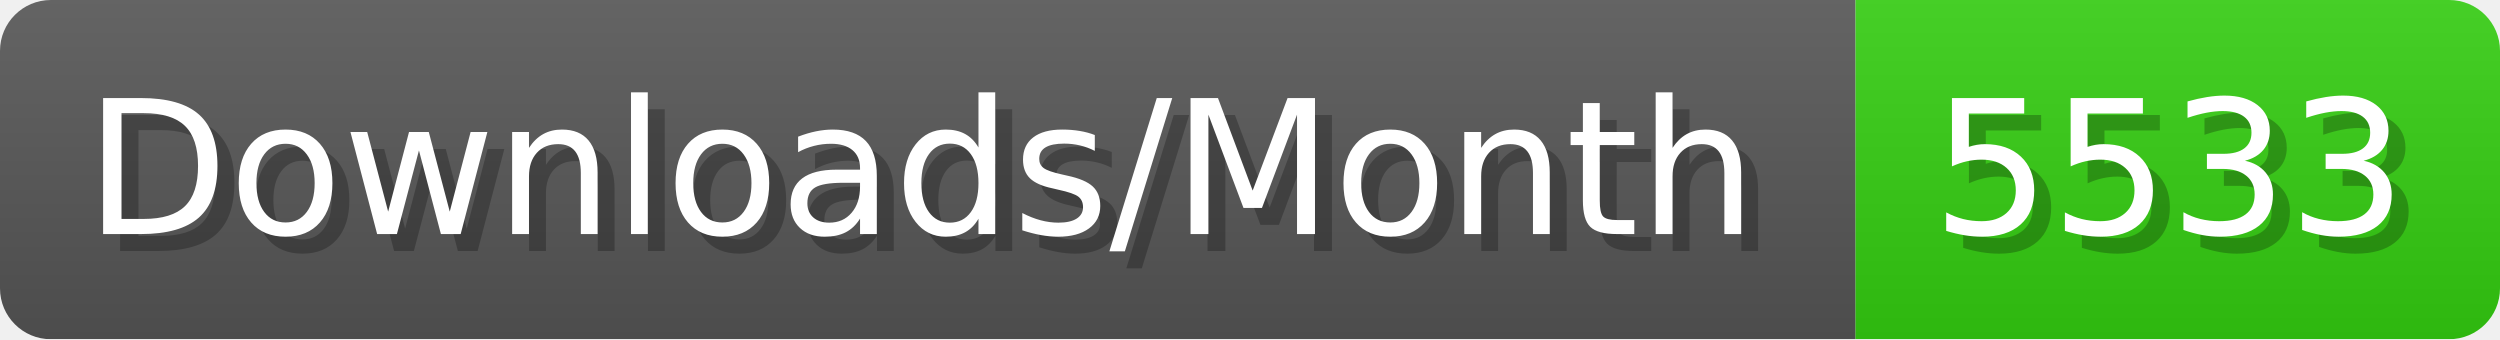
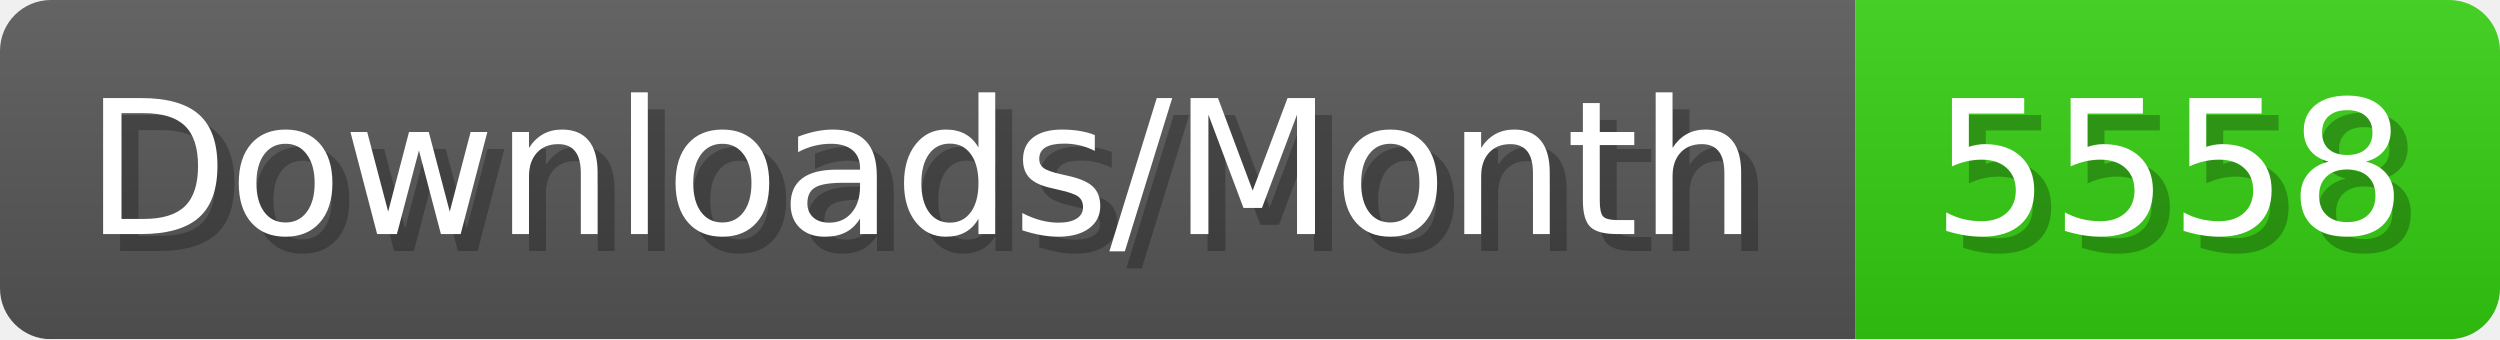
- <svg xmlns="http://www.w3.org/2000/svg" width="147.4" height="20" viewBox="0 0 1474 200" role="img" aria-label="Downloads/Month: 5533">
+ <svg xmlns="http://www.w3.org/2000/svg" width="147.4" height="20" viewBox="0 0 1474 200" role="img" aria-label="Downloads/Month: 5558">
  <linearGradient id="YlXUI" x2="0" y2="100%">
    <stop offset="0" stop-opacity=".1" stop-color="#EEE" />
    <stop offset="1" stop-opacity=".1" />
  </linearGradient>
  <mask id="JHhop">
    <rect width="1474" height="200" rx="30" fill="#FFF" />
  </mask>
  <g mask="url(#JHhop)">
    <rect width="1094" height="200" fill="#555" />
    <rect width="380" height="200" fill="#3C1" x="1094" />
    <rect width="1474" height="200" fill="url(#YlXUI)" />
  </g>
  <g aria-hidden="true" fill="#fff" text-anchor="start" font-family="Verdana,DejaVu Sans,sans-serif" font-size="110">
    <text x="60" y="148" textLength="994" fill="#000" opacity="0.25">Downloads/Month</text>
    <text x="50" y="138" textLength="994">Downloads/Month</text>
-     <text x="1149" y="148" textLength="280" fill="#000" opacity="0.25">5533</text>
-     <text x="1139" y="138" textLength="280">5533</text>
+     <text x="1149" y="148" textLength="280" fill="#000" opacity="0.25">5558</text>
+     <text x="1139" y="138" textLength="280">5558</text>
  </g>
</svg>
